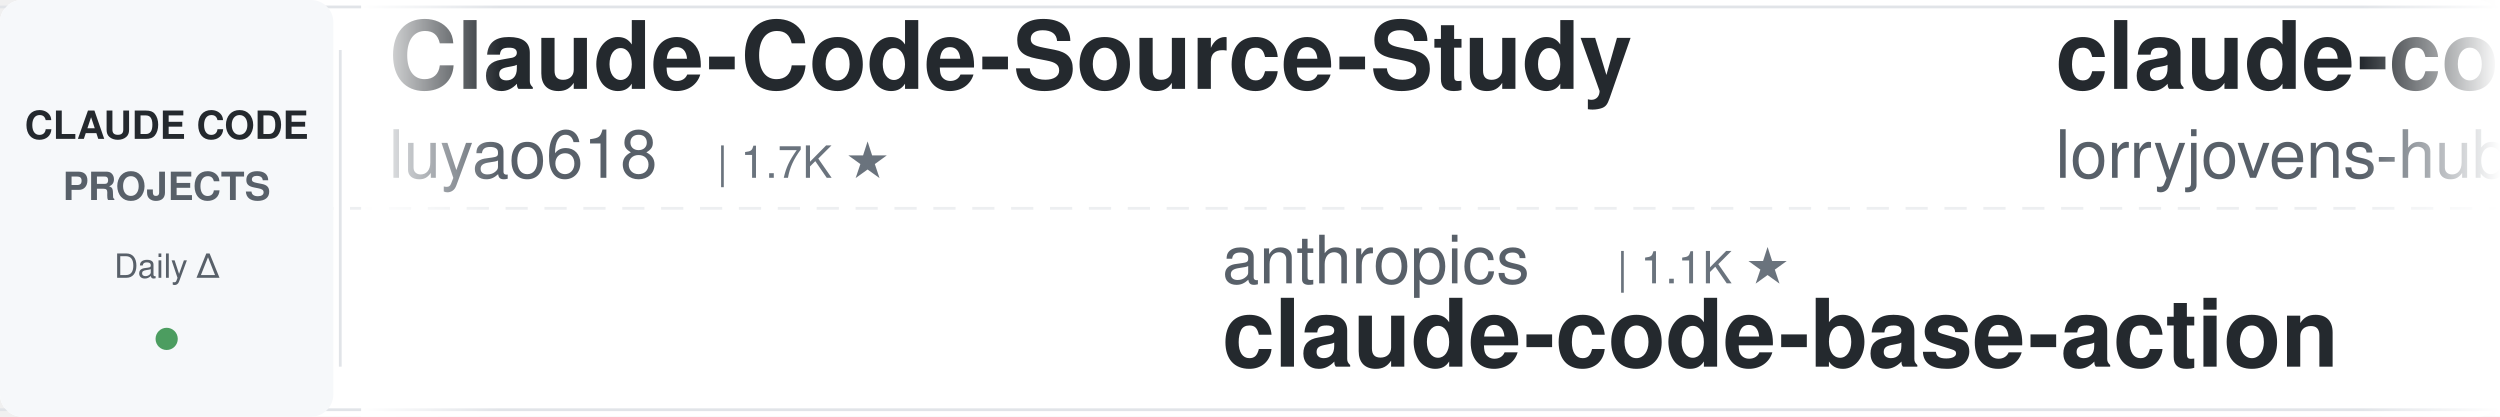
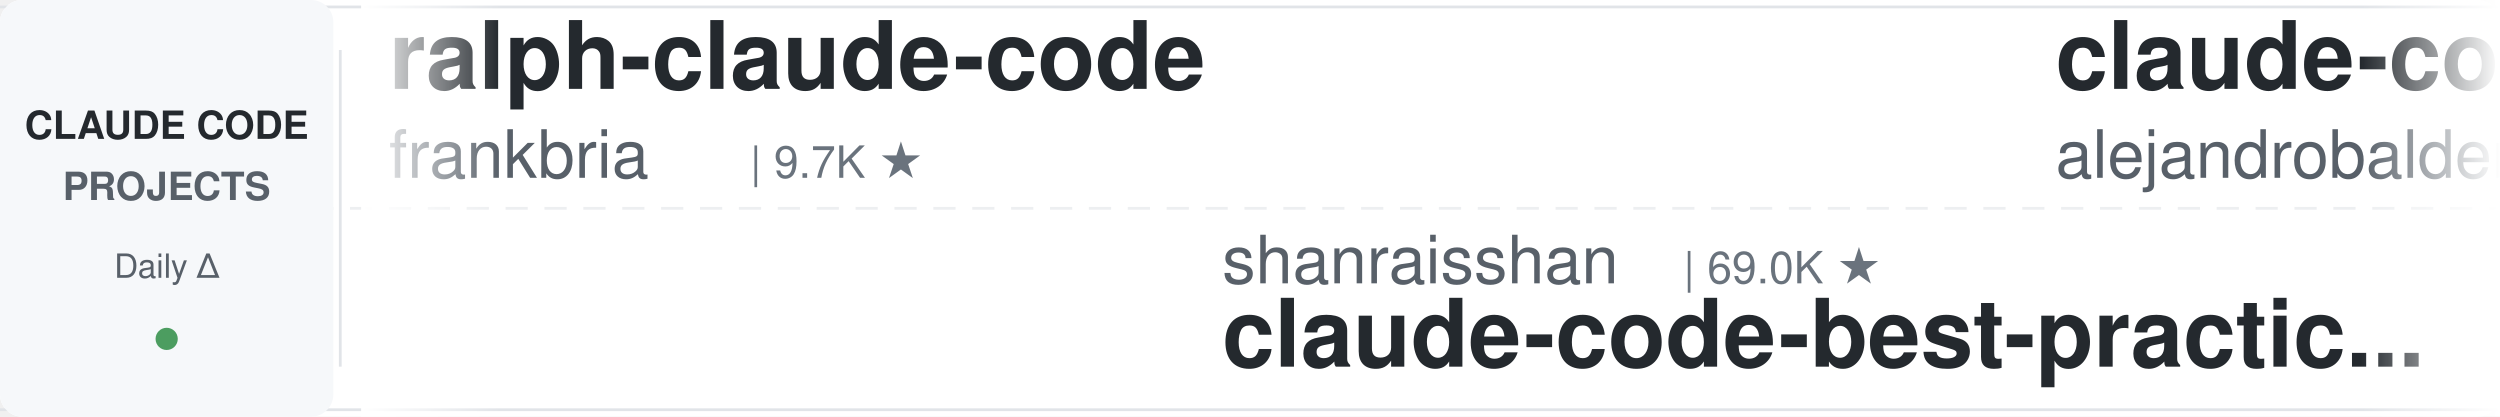
<svg xmlns="http://www.w3.org/2000/svg" width="900" height="150">
  <defs>
    <linearGradient id="leftFade" x1="0%" y1="0%" x2="100%" y2="0%">
      <stop offset="0%" style="stop-color:#ffffff;stop-opacity:1" />
      <stop offset="100%" style="stop-color:#ffffff;stop-opacity:0" />
    </linearGradient>
    <linearGradient id="rightFade" x1="0%" y1="0%" x2="100%" y2="0%">
      <stop offset="0%" style="stop-color:#ffffff;stop-opacity:0" />
      <stop offset="100%" style="stop-color:#ffffff;stop-opacity:1" />
    </linearGradient>
  </defs>
  <rect width="900" height="150" fill="#ffffff" rx="8" />
  <rect x="0" y="2" width="900" height="1" fill="#e1e4e8" />
  <rect x="0" y="147" width="900" height="1" fill="#e1e4e8" />
  <line x1="0" y1="75" x2="900" y2="75" stroke="#e1e4e8" stroke-width="1" stroke-dasharray="8 6" opacity="0.6" />
  <rect x="0" y="0" width="120" height="150" fill="#f6f8fa" rx="8" />
  <text x="60" y="50" font-family="-apple-system, BlinkMacSystemFont, 'Segoe UI', Helvetica, Arial, sans-serif" font-size="14" font-weight="600" fill="#24292e" text-anchor="middle">CLAUDE CODE</text>
  <text x="60" y="72" font-family="-apple-system, BlinkMacSystemFont, 'Segoe UI', Helvetica, Arial, sans-serif" font-size="14" font-weight="600" fill="#586069" text-anchor="middle">PROJECTS</text>
  <text x="60" y="100" font-family="-apple-system, BlinkMacSystemFont, 'Segoe UI', Helvetica, Arial, sans-serif" font-size="12" font-weight="500" fill="#586069" text-anchor="middle">Daily Δ</text>
  <circle cx="60" cy="122" r="4" fill="#22863a" opacity="0.8" />
  <rect x="122" y="18" width="1" height="114" fill="#e1e4e8" />
  <clipPath id="tickerClip">
    <rect x="130" y="0" width="770" height="150" />
  </clipPath>
  <g clip-path="url(#tickerClip)">
    <g id="tickerItems">
      <animateTransform attributeName="transform" attributeType="XML" type="translate" from="0 0" to="-3000 0" dur="54s" repeatCount="indefinite" />
      <g transform="translate(0, 0)">
-         <text x="140" y="32" font-family="-apple-system, BlinkMacSystemFont, 'Segoe UI', Helvetica, Arial, sans-serif" font-size="34" font-weight="600" fill="#24292e">Claude-Code-Source-Study</text>
-         <text x="140" y="64" font-family="-apple-system, BlinkMacSystemFont, 'Segoe UI', Helvetica, Arial, sans-serif" font-size="24" font-weight="400" fill="#586069">luyao618</text>
-         <text x="258" y="64" font-family="-apple-system, BlinkMacSystemFont, 'Segoe UI', Helvetica, Arial, sans-serif" font-size="16" font-weight="500" fill="#6a737d">| 1.7K ★</text>
+         <text x="140" y="32" font-family="-apple-system, BlinkMacSystemFont, 'Segoe UI', Helvetica, Arial, sans-serif" font-size="34" font-weight="600" fill="#24292e">ralph-claude-code</text>
+         <text x="140" y="64" font-family="-apple-system, BlinkMacSystemFont, 'Segoe UI', Helvetica, Arial, sans-serif" font-size="24" font-weight="400" fill="#586069">frankbria</text>
+         <text x="270" y="64" font-family="-apple-system, BlinkMacSystemFont, 'Segoe UI', Helvetica, Arial, sans-serif" font-size="16" font-weight="500" fill="#6a737d">| 9.7K ★</text>
      </g>
      <g transform="translate(300, 0)">
-         <text x="140" y="102" font-family="-apple-system, BlinkMacSystemFont, 'Segoe UI', Helvetica, Arial, sans-serif" font-size="24" font-weight="400" fill="#586069">anthropics</text>
-         <text x="282" y="102" font-family="-apple-system, BlinkMacSystemFont, 'Segoe UI', Helvetica, Arial, sans-serif" font-size="16" font-weight="500" fill="#6a737d">| 1.1K ★</text>
-         <text x="140" y="132" font-family="-apple-system, BlinkMacSystemFont, 'Segoe UI', Helvetica, Arial, sans-serif" font-size="34" font-weight="600" fill="#24292e">claude-code-base-action</text>
+         <text x="140" y="102" font-family="-apple-system, BlinkMacSystemFont, 'Segoe UI', Helvetica, Arial, sans-serif" font-size="24" font-weight="400" fill="#586069">shanraisshan</text>
+         <text x="306" y="102" font-family="-apple-system, BlinkMacSystemFont, 'Segoe UI', Helvetica, Arial, sans-serif" font-size="16" font-weight="500" fill="#6a737d">| 69.0K ★</text>
+         <text x="140" y="132" font-family="-apple-system, BlinkMacSystemFont, 'Segoe UI', Helvetica, Arial, sans-serif" font-size="34" font-weight="600" fill="#24292e">claude-code-best-practic...</text>
      </g>
      <g transform="translate(600, 0)">
-         <text x="140" y="32" font-family="-apple-system, BlinkMacSystemFont, 'Segoe UI', Helvetica, Arial, sans-serif" font-size="34" font-weight="600" fill="#24292e">claude-code-rust</text>
-         <text x="140" y="64" font-family="-apple-system, BlinkMacSystemFont, 'Segoe UI', Helvetica, Arial, sans-serif" font-size="24" font-weight="400" fill="#586069">lorryjovens-hub</text>
-         <text x="342" y="64" font-family="-apple-system, BlinkMacSystemFont, 'Segoe UI', Helvetica, Arial, sans-serif" font-size="16" font-weight="500" fill="#6a737d">| 1.7K ★</text>
+         <text x="140" y="32" font-family="-apple-system, BlinkMacSystemFont, 'Segoe UI', Helvetica, Arial, sans-serif" font-size="34" font-weight="600" fill="#24292e">claude-code-from-source</text>
+         <text x="140" y="64" font-family="-apple-system, BlinkMacSystemFont, 'Segoe UI', Helvetica, Arial, sans-serif" font-size="24" font-weight="400" fill="#586069">alejandrobalderas</text>
+         <text x="366" y="64" font-family="-apple-system, BlinkMacSystemFont, 'Segoe UI', Helvetica, Arial, sans-serif" font-size="16" font-weight="500" fill="#6a737d">| 3.0K ★</text>
      </g>
      <g transform="translate(900, 0)">
-         <text x="140" y="102" font-family="-apple-system, BlinkMacSystemFont, 'Segoe UI', Helvetica, Arial, sans-serif" font-size="24" font-weight="400" fill="#586069">ding113</text>
-         <text x="246" y="102" font-family="-apple-system, BlinkMacSystemFont, 'Segoe UI', Helvetica, Arial, sans-serif" font-size="16" font-weight="500" fill="#6a737d">| 3.4K ★</text>
-         <text x="140" y="132" font-family="-apple-system, BlinkMacSystemFont, 'Segoe UI', Helvetica, Arial, sans-serif" font-size="34" font-weight="600" fill="#24292e">claude-code-hub</text>
+         <text x="140" y="102" font-family="-apple-system, BlinkMacSystemFont, 'Segoe UI', Helvetica, Arial, sans-serif" font-size="24" font-weight="400" fill="#586069">nicedreamzapp</text>
+         <text x="318" y="102" font-family="-apple-system, BlinkMacSystemFont, 'Segoe UI', Helvetica, Arial, sans-serif" font-size="16" font-weight="500" fill="#6a737d">| 3.5K ★</text>
+         <text x="140" y="132" font-family="-apple-system, BlinkMacSystemFont, 'Segoe UI', Helvetica, Arial, sans-serif" font-size="34" font-weight="600" fill="#24292e">claude-code-local</text>
      </g>
      <g transform="translate(1200, 0)">
-         <text x="140" y="32" font-family="-apple-system, BlinkMacSystemFont, 'Segoe UI', Helvetica, Arial, sans-serif" font-size="34" font-weight="600" fill="#24292e">ClaudeCode-Portable</text>
-         <text x="140" y="64" font-family="-apple-system, BlinkMacSystemFont, 'Segoe UI', Helvetica, Arial, sans-serif" font-size="24" font-weight="400" fill="#586069">techjarves</text>
-         <text x="282" y="64" font-family="-apple-system, BlinkMacSystemFont, 'Segoe UI', Helvetica, Arial, sans-serif" font-size="16" font-weight="500" fill="#6a737d">| 1.6K ★</text>
+         <text x="140" y="32" font-family="-apple-system, BlinkMacSystemFont, 'Segoe UI', Helvetica, Arial, sans-serif" font-size="34" font-weight="600" fill="#24292e">claude-code-showcase</text>
+         <text x="140" y="64" font-family="-apple-system, BlinkMacSystemFont, 'Segoe UI', Helvetica, Arial, sans-serif" font-size="24" font-weight="400" fill="#586069">ChrisWiles</text>
+         <text x="282" y="64" font-family="-apple-system, BlinkMacSystemFont, 'Segoe UI', Helvetica, Arial, sans-serif" font-size="16" font-weight="500" fill="#6a737d">| 6.1K ★</text>
      </g>
      <g transform="translate(1500, 0)">
-         <text x="140" y="102" font-family="-apple-system, BlinkMacSystemFont, 'Segoe UI', Helvetica, Arial, sans-serif" font-size="24" font-weight="400" fill="#586069">Yeachan-Heo</text>
-         <text x="294" y="102" font-family="-apple-system, BlinkMacSystemFont, 'Segoe UI', Helvetica, Arial, sans-serif" font-size="16" font-weight="500" fill="#6a737d">| 40.8K ★</text>
-         <text x="140" y="132" font-family="-apple-system, BlinkMacSystemFont, 'Segoe UI', Helvetica, Arial, sans-serif" font-size="34" font-weight="600" fill="#24292e">oh-my-claudecode</text>
+         <text x="140" y="102" font-family="-apple-system, BlinkMacSystemFont, 'Segoe UI', Helvetica, Arial, sans-serif" font-size="24" font-weight="400" fill="#586069">luyao618</text>
+         <text x="258" y="102" font-family="-apple-system, BlinkMacSystemFont, 'Segoe UI', Helvetica, Arial, sans-serif" font-size="16" font-weight="500" fill="#6a737d">| 1.7K ★</text>
+         <text x="140" y="132" font-family="-apple-system, BlinkMacSystemFont, 'Segoe UI', Helvetica, Arial, sans-serif" font-size="34" font-weight="600" fill="#24292e">Claude-Code-Source-Study</text>
      </g>
      <g transform="translate(1800, 0)">
-         <text x="140" y="32" font-family="-apple-system, BlinkMacSystemFont, 'Segoe UI', Helvetica, Arial, sans-serif" font-size="34" font-weight="600" fill="#24292e">awesome-claude-code-plug...</text>
-         <text x="140" y="64" font-family="-apple-system, BlinkMacSystemFont, 'Segoe UI', Helvetica, Arial, sans-serif" font-size="24" font-weight="400" fill="#586069">ccplugins</text>
-         <text x="270" y="64" font-family="-apple-system, BlinkMacSystemFont, 'Segoe UI', Helvetica, Arial, sans-serif" font-size="16" font-weight="500" fill="#6a737d">| 1.0K ★</text>
+         <text x="140" y="32" font-family="-apple-system, BlinkMacSystemFont, 'Segoe UI', Helvetica, Arial, sans-serif" font-size="34" font-weight="600" fill="#24292e">claude-code-base-action</text>
+         <text x="140" y="64" font-family="-apple-system, BlinkMacSystemFont, 'Segoe UI', Helvetica, Arial, sans-serif" font-size="24" font-weight="400" fill="#586069">anthropics</text>
+         <text x="282" y="64" font-family="-apple-system, BlinkMacSystemFont, 'Segoe UI', Helvetica, Arial, sans-serif" font-size="16" font-weight="500" fill="#6a737d">| 1.1K ★</text>
      </g>
      <g transform="translate(2100, 0)">
-         <text x="140" y="102" font-family="-apple-system, BlinkMacSystemFont, 'Segoe UI', Helvetica, Arial, sans-serif" font-size="24" font-weight="400" fill="#586069">repowise-dev</text>
-         <text x="306" y="102" font-family="-apple-system, BlinkMacSystemFont, 'Segoe UI', Helvetica, Arial, sans-serif" font-size="16" font-weight="500" fill="#6a737d">| 1.2K ★</text>
-         <text x="140" y="132" font-family="-apple-system, BlinkMacSystemFont, 'Segoe UI', Helvetica, Arial, sans-serif" font-size="34" font-weight="600" fill="#24292e">claude-code-prompts</text>
+         <text x="140" y="102" font-family="-apple-system, BlinkMacSystemFont, 'Segoe UI', Helvetica, Arial, sans-serif" font-size="24" font-weight="400" fill="#586069">Chachamaru127</text>
+         <text x="318" y="102" font-family="-apple-system, BlinkMacSystemFont, 'Segoe UI', Helvetica, Arial, sans-serif" font-size="16" font-weight="500" fill="#6a737d">| 3.2K ★</text>
+         <text x="140" y="132" font-family="-apple-system, BlinkMacSystemFont, 'Segoe UI', Helvetica, Arial, sans-serif" font-size="34" font-weight="600" fill="#24292e">claude-code-harness</text>
      </g>
      <g transform="translate(2400, 0)">
-         <text x="140" y="32" font-family="-apple-system, BlinkMacSystemFont, 'Segoe UI', Helvetica, Arial, sans-serif" font-size="34" font-weight="600" fill="#24292e">system_prompts_leaks</text>
-         <text x="140" y="64" font-family="-apple-system, BlinkMacSystemFont, 'Segoe UI', Helvetica, Arial, sans-serif" font-size="24" font-weight="400" fill="#586069">asgeirtj</text>
-         <text x="258" y="64" font-family="-apple-system, BlinkMacSystemFont, 'Segoe UI', Helvetica, Arial, sans-serif" font-size="16" font-weight="500" fill="#6a737d">| 71.3K ★</text>
+         <text x="140" y="32" font-family="-apple-system, BlinkMacSystemFont, 'Segoe UI', Helvetica, Arial, sans-serif" font-size="34" font-weight="600" fill="#24292e">claude-code-infrastructu...</text>
+         <text x="140" y="64" font-family="-apple-system, BlinkMacSystemFont, 'Segoe UI', Helvetica, Arial, sans-serif" font-size="24" font-weight="400" fill="#586069">diet103</text>
+         <text x="246" y="64" font-family="-apple-system, BlinkMacSystemFont, 'Segoe UI', Helvetica, Arial, sans-serif" font-size="16" font-weight="500" fill="#6a737d">| 10.1K ★</text>
      </g>
      <g transform="translate(2700, 0)">
-         <text x="140" y="102" font-family="-apple-system, BlinkMacSystemFont, 'Segoe UI', Helvetica, Arial, sans-serif" font-size="24" font-weight="400" fill="#586069">LING71671</text>
-         <text x="270" y="102" font-family="-apple-system, BlinkMacSystemFont, 'Segoe UI', Helvetica, Arial, sans-serif" font-size="16" font-weight="500" fill="#6a737d">| 988 ★</text>
-         <text x="140" y="132" font-family="-apple-system, BlinkMacSystemFont, 'Segoe UI', Helvetica, Arial, sans-serif" font-size="34" font-weight="600" fill="#24292e">Open-ClaudeCode</text>
+         <text x="140" y="102" font-family="-apple-system, BlinkMacSystemFont, 'Segoe UI', Helvetica, Arial, sans-serif" font-size="24" font-weight="400" fill="#586069">OneRedOak</text>
+         <text x="270" y="102" font-family="-apple-system, BlinkMacSystemFont, 'Segoe UI', Helvetica, Arial, sans-serif" font-size="16" font-weight="500" fill="#6a737d">| 3.9K ★</text>
+         <text x="140" y="132" font-family="-apple-system, BlinkMacSystemFont, 'Segoe UI', Helvetica, Arial, sans-serif" font-size="34" font-weight="600" fill="#24292e">claude-code-workflows</text>
      </g>
      <g transform="translate(3000, 0)">
-         <text x="140" y="32" font-family="-apple-system, BlinkMacSystemFont, 'Segoe UI', Helvetica, Arial, sans-serif" font-size="34" font-weight="600" fill="#24292e">Claude-Code-Source-Study</text>
-         <text x="140" y="64" font-family="-apple-system, BlinkMacSystemFont, 'Segoe UI', Helvetica, Arial, sans-serif" font-size="24" font-weight="400" fill="#586069">luyao618</text>
-         <text x="258" y="64" font-family="-apple-system, BlinkMacSystemFont, 'Segoe UI', Helvetica, Arial, sans-serif" font-size="16" font-weight="500" fill="#6a737d">| 1.7K ★</text>
+         <text x="140" y="32" font-family="-apple-system, BlinkMacSystemFont, 'Segoe UI', Helvetica, Arial, sans-serif" font-size="34" font-weight="600" fill="#24292e">ralph-claude-code</text>
+         <text x="140" y="64" font-family="-apple-system, BlinkMacSystemFont, 'Segoe UI', Helvetica, Arial, sans-serif" font-size="24" font-weight="400" fill="#586069">frankbria</text>
+         <text x="270" y="64" font-family="-apple-system, BlinkMacSystemFont, 'Segoe UI', Helvetica, Arial, sans-serif" font-size="16" font-weight="500" fill="#6a737d">| 9.7K ★</text>
      </g>
      <g transform="translate(3300, 0)">
-         <text x="140" y="102" font-family="-apple-system, BlinkMacSystemFont, 'Segoe UI', Helvetica, Arial, sans-serif" font-size="24" font-weight="400" fill="#586069">anthropics</text>
-         <text x="282" y="102" font-family="-apple-system, BlinkMacSystemFont, 'Segoe UI', Helvetica, Arial, sans-serif" font-size="16" font-weight="500" fill="#6a737d">| 1.1K ★</text>
-         <text x="140" y="132" font-family="-apple-system, BlinkMacSystemFont, 'Segoe UI', Helvetica, Arial, sans-serif" font-size="34" font-weight="600" fill="#24292e">claude-code-base-action</text>
+         <text x="140" y="102" font-family="-apple-system, BlinkMacSystemFont, 'Segoe UI', Helvetica, Arial, sans-serif" font-size="24" font-weight="400" fill="#586069">shanraisshan</text>
+         <text x="306" y="102" font-family="-apple-system, BlinkMacSystemFont, 'Segoe UI', Helvetica, Arial, sans-serif" font-size="16" font-weight="500" fill="#6a737d">| 69.0K ★</text>
+         <text x="140" y="132" font-family="-apple-system, BlinkMacSystemFont, 'Segoe UI', Helvetica, Arial, sans-serif" font-size="34" font-weight="600" fill="#24292e">claude-code-best-practic...</text>
      </g>
      <g transform="translate(3600, 0)">
-         <text x="140" y="32" font-family="-apple-system, BlinkMacSystemFont, 'Segoe UI', Helvetica, Arial, sans-serif" font-size="34" font-weight="600" fill="#24292e">claude-code-rust</text>
-         <text x="140" y="64" font-family="-apple-system, BlinkMacSystemFont, 'Segoe UI', Helvetica, Arial, sans-serif" font-size="24" font-weight="400" fill="#586069">lorryjovens-hub</text>
-         <text x="342" y="64" font-family="-apple-system, BlinkMacSystemFont, 'Segoe UI', Helvetica, Arial, sans-serif" font-size="16" font-weight="500" fill="#6a737d">| 1.7K ★</text>
+         <text x="140" y="32" font-family="-apple-system, BlinkMacSystemFont, 'Segoe UI', Helvetica, Arial, sans-serif" font-size="34" font-weight="600" fill="#24292e">claude-code-from-source</text>
+         <text x="140" y="64" font-family="-apple-system, BlinkMacSystemFont, 'Segoe UI', Helvetica, Arial, sans-serif" font-size="24" font-weight="400" fill="#586069">alejandrobalderas</text>
+         <text x="366" y="64" font-family="-apple-system, BlinkMacSystemFont, 'Segoe UI', Helvetica, Arial, sans-serif" font-size="16" font-weight="500" fill="#6a737d">| 3.0K ★</text>
      </g>
      <g transform="translate(3900, 0)">
-         <text x="140" y="102" font-family="-apple-system, BlinkMacSystemFont, 'Segoe UI', Helvetica, Arial, sans-serif" font-size="24" font-weight="400" fill="#586069">ding113</text>
-         <text x="246" y="102" font-family="-apple-system, BlinkMacSystemFont, 'Segoe UI', Helvetica, Arial, sans-serif" font-size="16" font-weight="500" fill="#6a737d">| 3.4K ★</text>
-         <text x="140" y="132" font-family="-apple-system, BlinkMacSystemFont, 'Segoe UI', Helvetica, Arial, sans-serif" font-size="34" font-weight="600" fill="#24292e">claude-code-hub</text>
+         <text x="140" y="102" font-family="-apple-system, BlinkMacSystemFont, 'Segoe UI', Helvetica, Arial, sans-serif" font-size="24" font-weight="400" fill="#586069">nicedreamzapp</text>
+         <text x="318" y="102" font-family="-apple-system, BlinkMacSystemFont, 'Segoe UI', Helvetica, Arial, sans-serif" font-size="16" font-weight="500" fill="#6a737d">| 3.5K ★</text>
+         <text x="140" y="132" font-family="-apple-system, BlinkMacSystemFont, 'Segoe UI', Helvetica, Arial, sans-serif" font-size="34" font-weight="600" fill="#24292e">claude-code-local</text>
      </g>
    </g>
  </g>
  <rect x="130" y="0" width="50" height="150" fill="url(#leftFade)" />
  <rect x="850" y="0" width="50" height="150" fill="url(#rightFade)" />
</svg>
